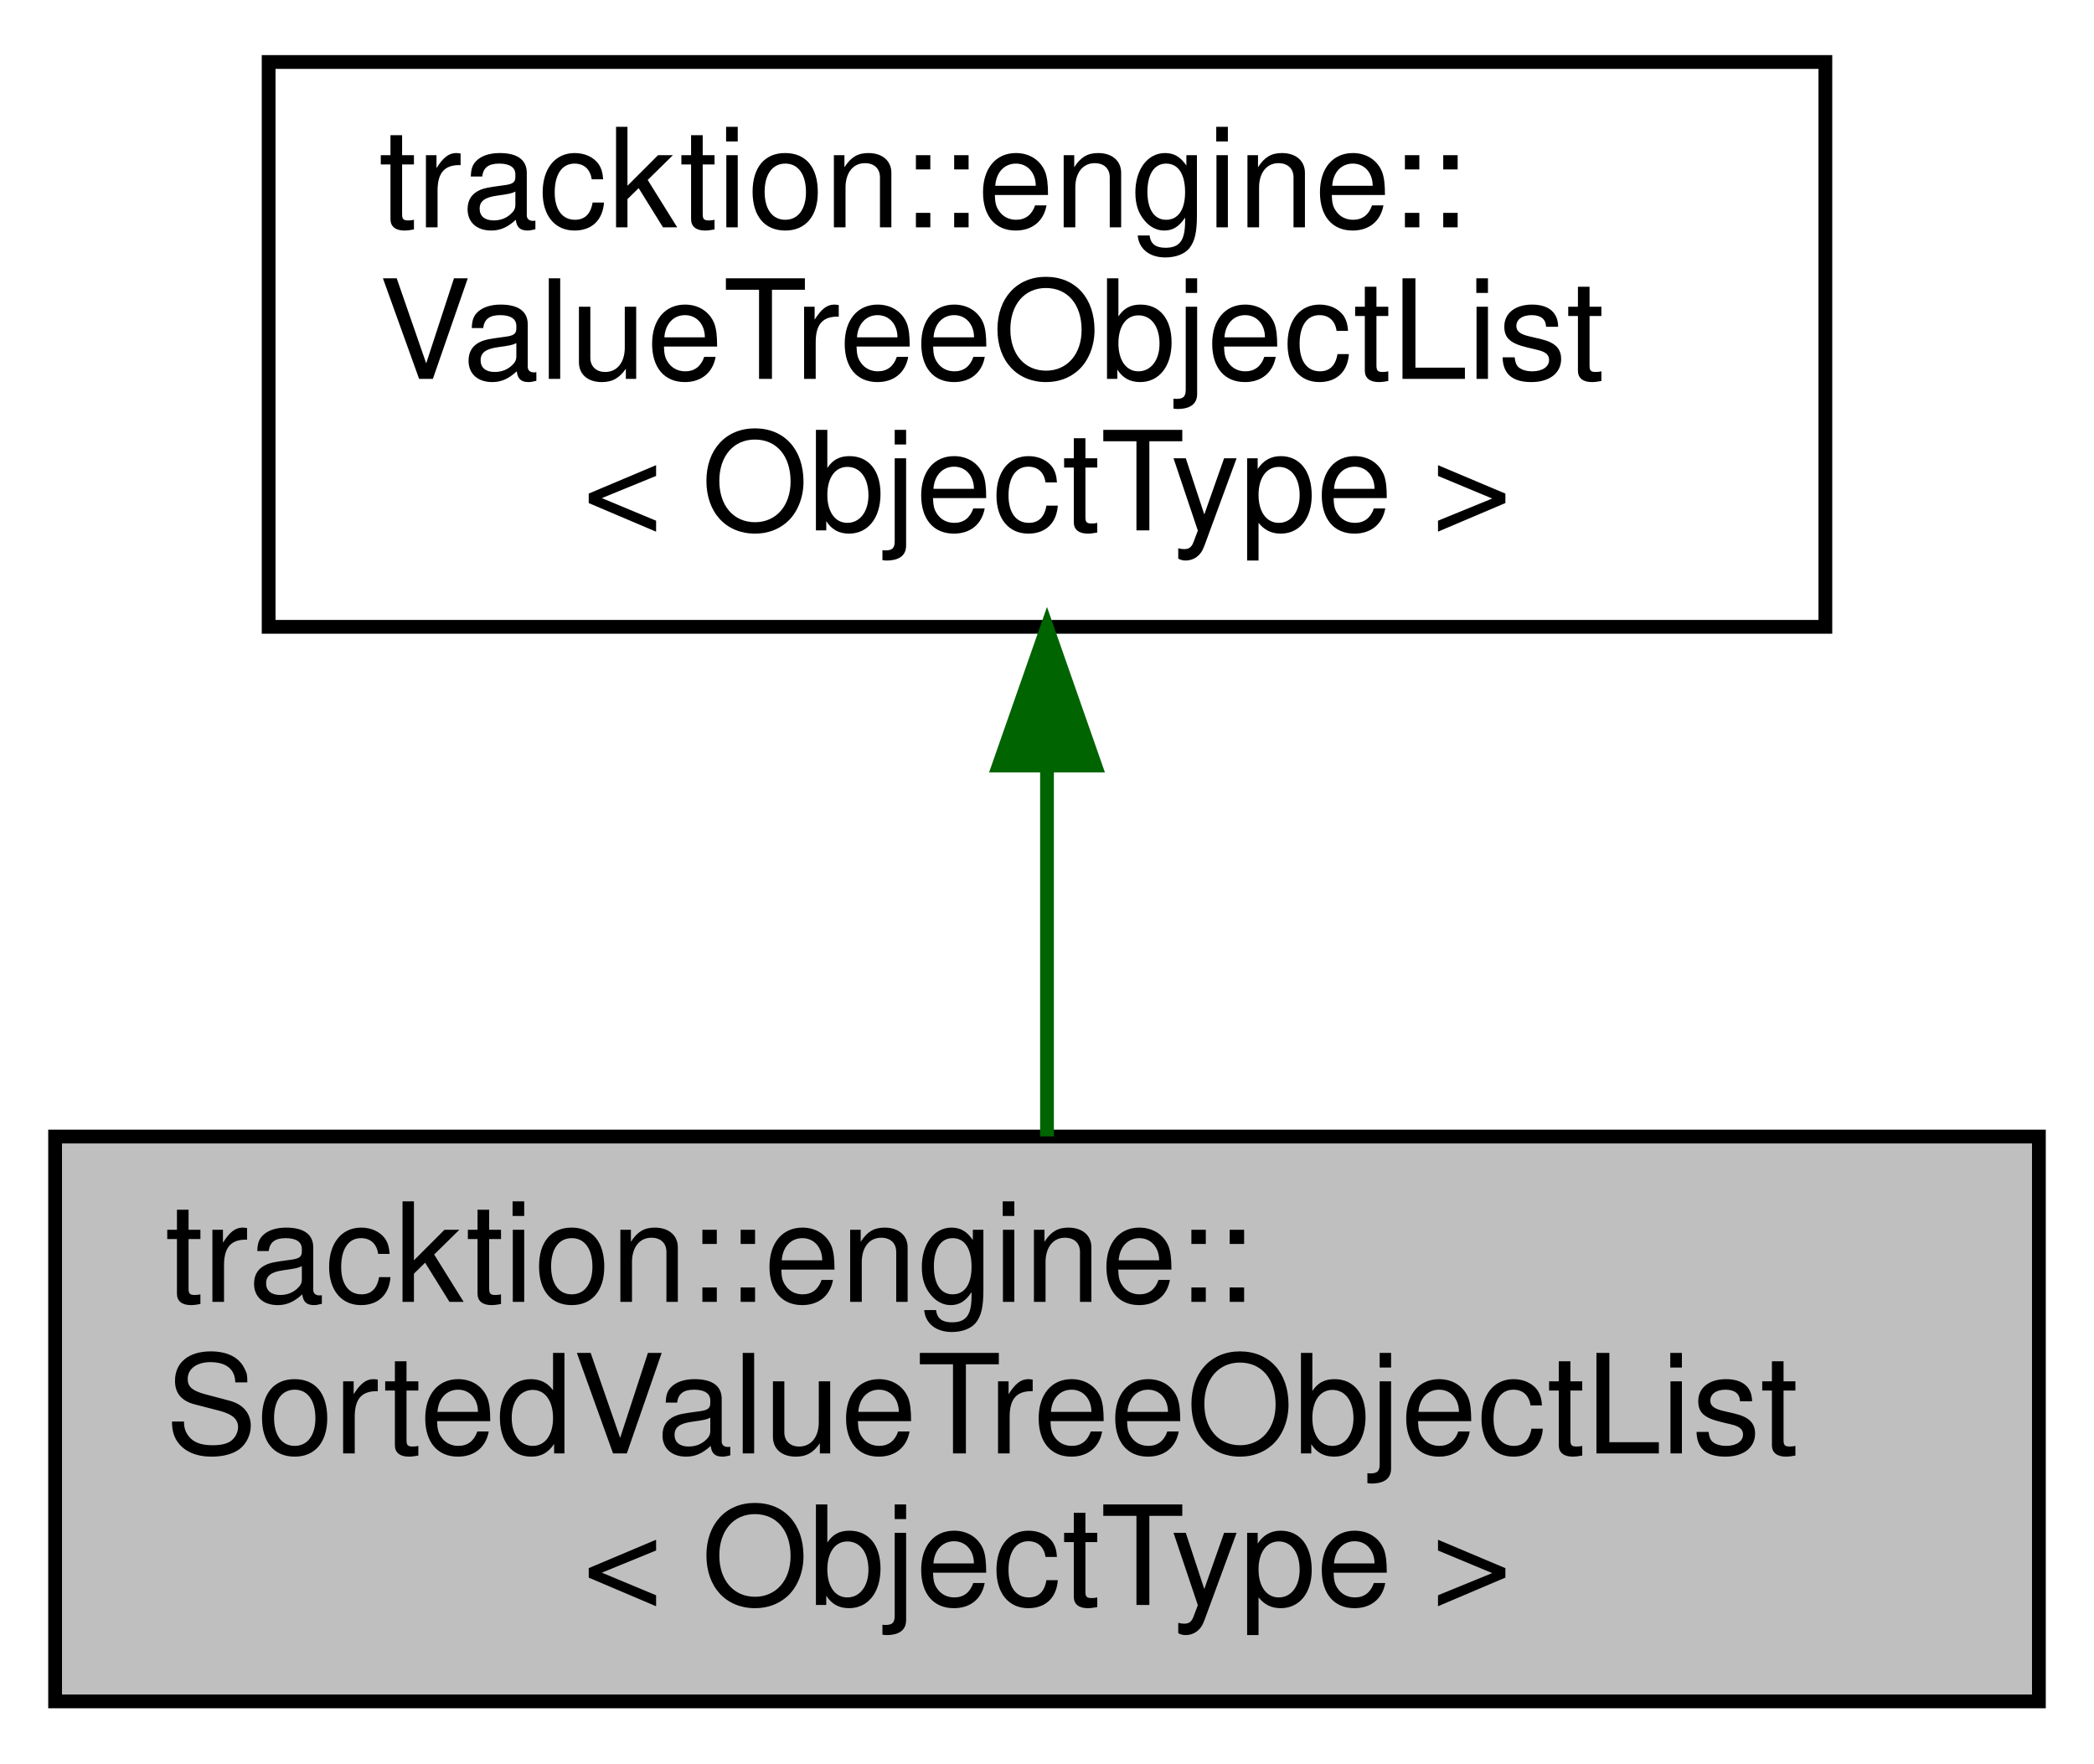
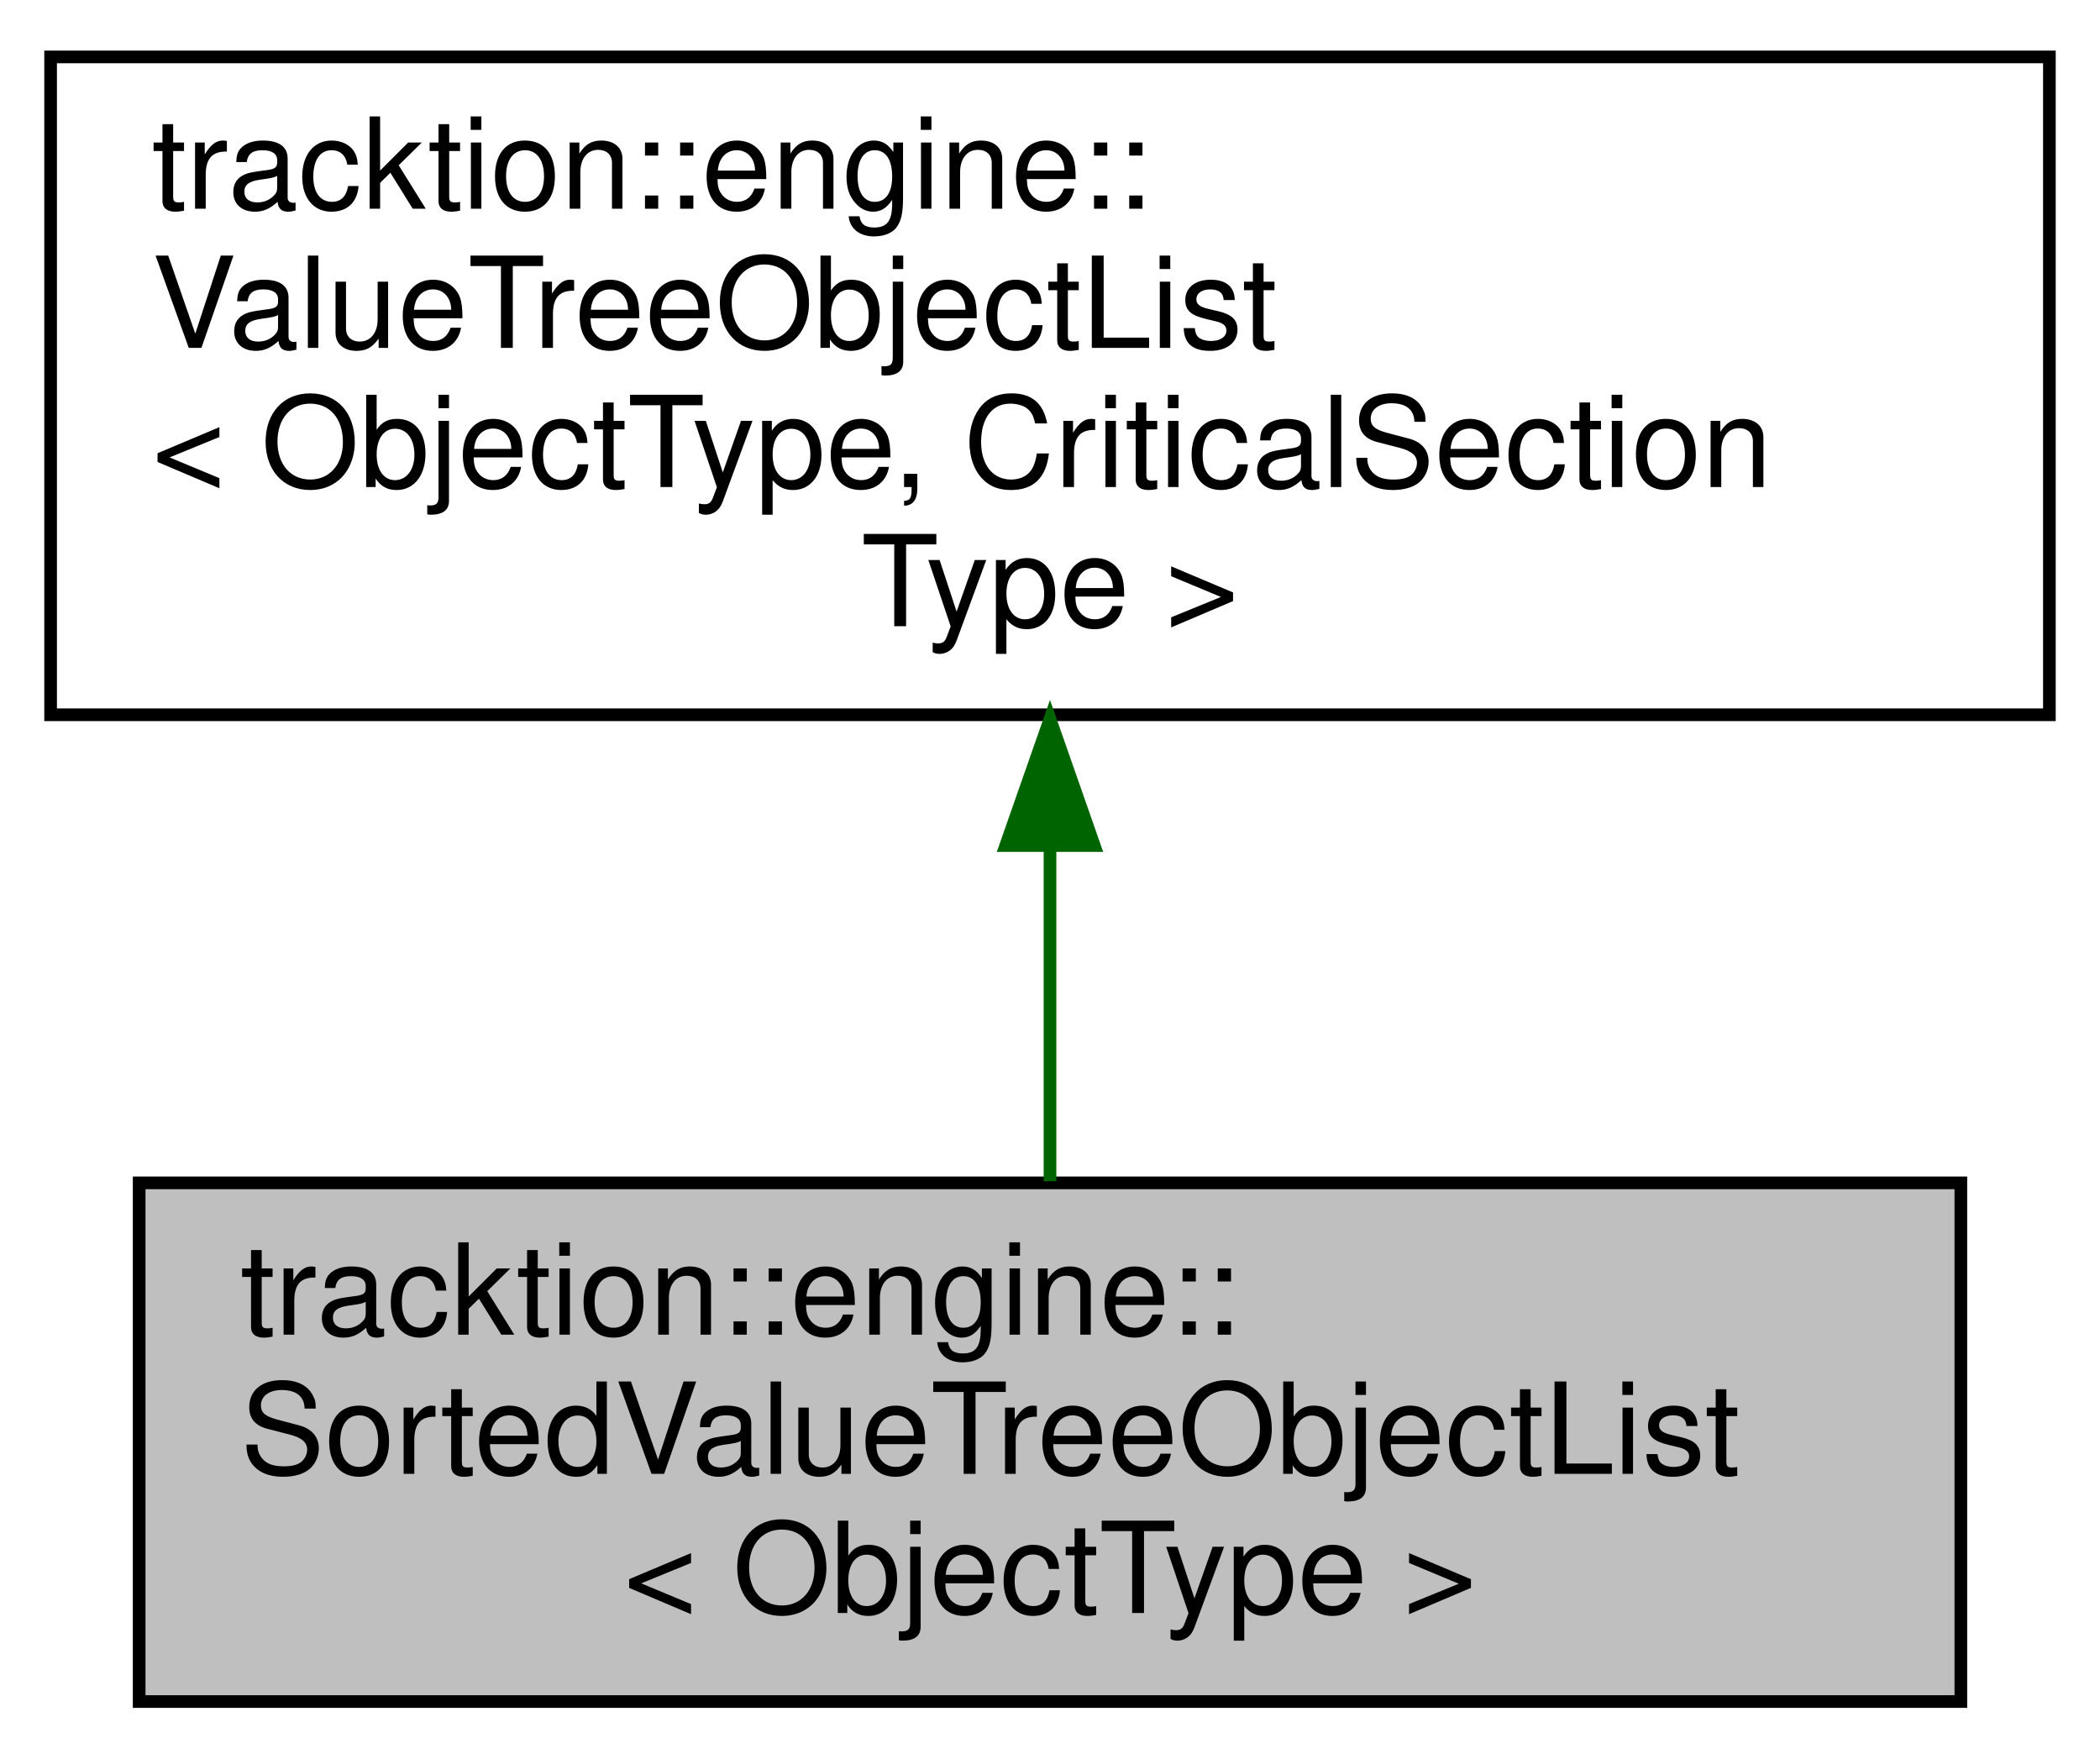
- <svg xmlns="http://www.w3.org/2000/svg" xmlns:xlink="http://www.w3.org/1999/xlink" width="152pt" height="128pt" viewBox="0.00 0.00 152.00 128.00">
-   <g id="graph0" class="graph" transform="scale(1 1) rotate(0) translate(4 124)">
+ <svg xmlns="http://www.w3.org/2000/svg" xmlns:xlink="http://www.w3.org/1999/xlink" width="166pt" height="139pt" viewBox="0.00 0.00 166.00 139.00">
+   <g id="graph0" class="graph" transform="scale(1 1) rotate(0) translate(4 135)">
    <g id="node1" class="node">
      <g id="a_node1">
        <a xlink:title=" ">
-           <polygon fill="#bfbfbf" stroke="black" points="0,-0.5 0,-41.5 144,-41.5 144,-0.5 0,-0.5" />
-           <text text-anchor="start" x="8" y="-29.5" font-family="Helvetica,sans-Serif" font-size="10.00">tracktion::engine::</text>
-           <text text-anchor="start" x="8" y="-18.5" font-family="Helvetica,sans-Serif" font-size="10.00">SortedValueTreeObjectList</text>
-           <text text-anchor="middle" x="72" y="-7.5" font-family="Helvetica,sans-Serif" font-size="10.00">&lt; ObjectType &gt;</text>
+           <polygon fill="#bfbfbf" stroke="black" points="7,-0.5 7,-41.5 151,-41.5 151,-0.5 7,-0.5" />
+           <text text-anchor="start" x="15" y="-29.5" font-family="Helvetica,sans-Serif" font-size="10.00">tracktion::engine::</text>
+           <text text-anchor="start" x="15" y="-18.5" font-family="Helvetica,sans-Serif" font-size="10.00">SortedValueTreeObjectList</text>
+           <text text-anchor="middle" x="79" y="-7.5" font-family="Helvetica,sans-Serif" font-size="10.00">&lt; ObjectType &gt;</text>
        </a>
      </g>
    </g>
    <g id="node2" class="node">
      <g id="a_node2">
        <a xlink:href="classtracktion_1_1engine_1_1ValueTreeObjectList.html" target="_top" xlink:title=" ">
-           <polygon fill="none" stroke="black" points="15.5,-78.5 15.5,-119.5 128.5,-119.5 128.5,-78.5 15.5,-78.5" />
-           <text text-anchor="start" x="23.5" y="-107.5" font-family="Helvetica,sans-Serif" font-size="10.00">tracktion::engine::</text>
-           <text text-anchor="start" x="23.5" y="-96.5" font-family="Helvetica,sans-Serif" font-size="10.00">ValueTreeObjectList</text>
-           <text text-anchor="middle" x="72" y="-85.5" font-family="Helvetica,sans-Serif" font-size="10.00">&lt; ObjectType &gt;</text>
+           <polygon fill="none" stroke="black" points="0,-78.5 0,-130.5 158,-130.5 158,-78.5 0,-78.5" />
+           <text text-anchor="start" x="8" y="-118.5" font-family="Helvetica,sans-Serif" font-size="10.00">tracktion::engine::</text>
+           <text text-anchor="start" x="8" y="-107.5" font-family="Helvetica,sans-Serif" font-size="10.00">ValueTreeObjectList</text>
+           <text text-anchor="start" x="8" y="-96.5" font-family="Helvetica,sans-Serif" font-size="10.00">&lt; ObjectType, CriticalSection</text>
+           <text text-anchor="middle" x="79" y="-85.5" font-family="Helvetica,sans-Serif" font-size="10.00">Type &gt;</text>
        </a>
      </g>
    </g>
    <g id="edge1" class="edge">
-       <path fill="none" stroke="darkgreen" d="M72,-68.3C72,-59.3 72,-49.65 72,-41.51" />
-       <polygon fill="darkgreen" stroke="darkgreen" points="68.5,-68.43 72,-78.43 75.5,-68.43 68.5,-68.43" />
+       <path fill="none" stroke="darkgreen" d="M79,-68.15C79,-59.05 79,-49.6 79,-41.63" />
+       <polygon fill="darkgreen" stroke="darkgreen" points="75.5,-68.16 79,-78.16 82.5,-68.16 75.5,-68.16" />
    </g>
  </g>
</svg>
